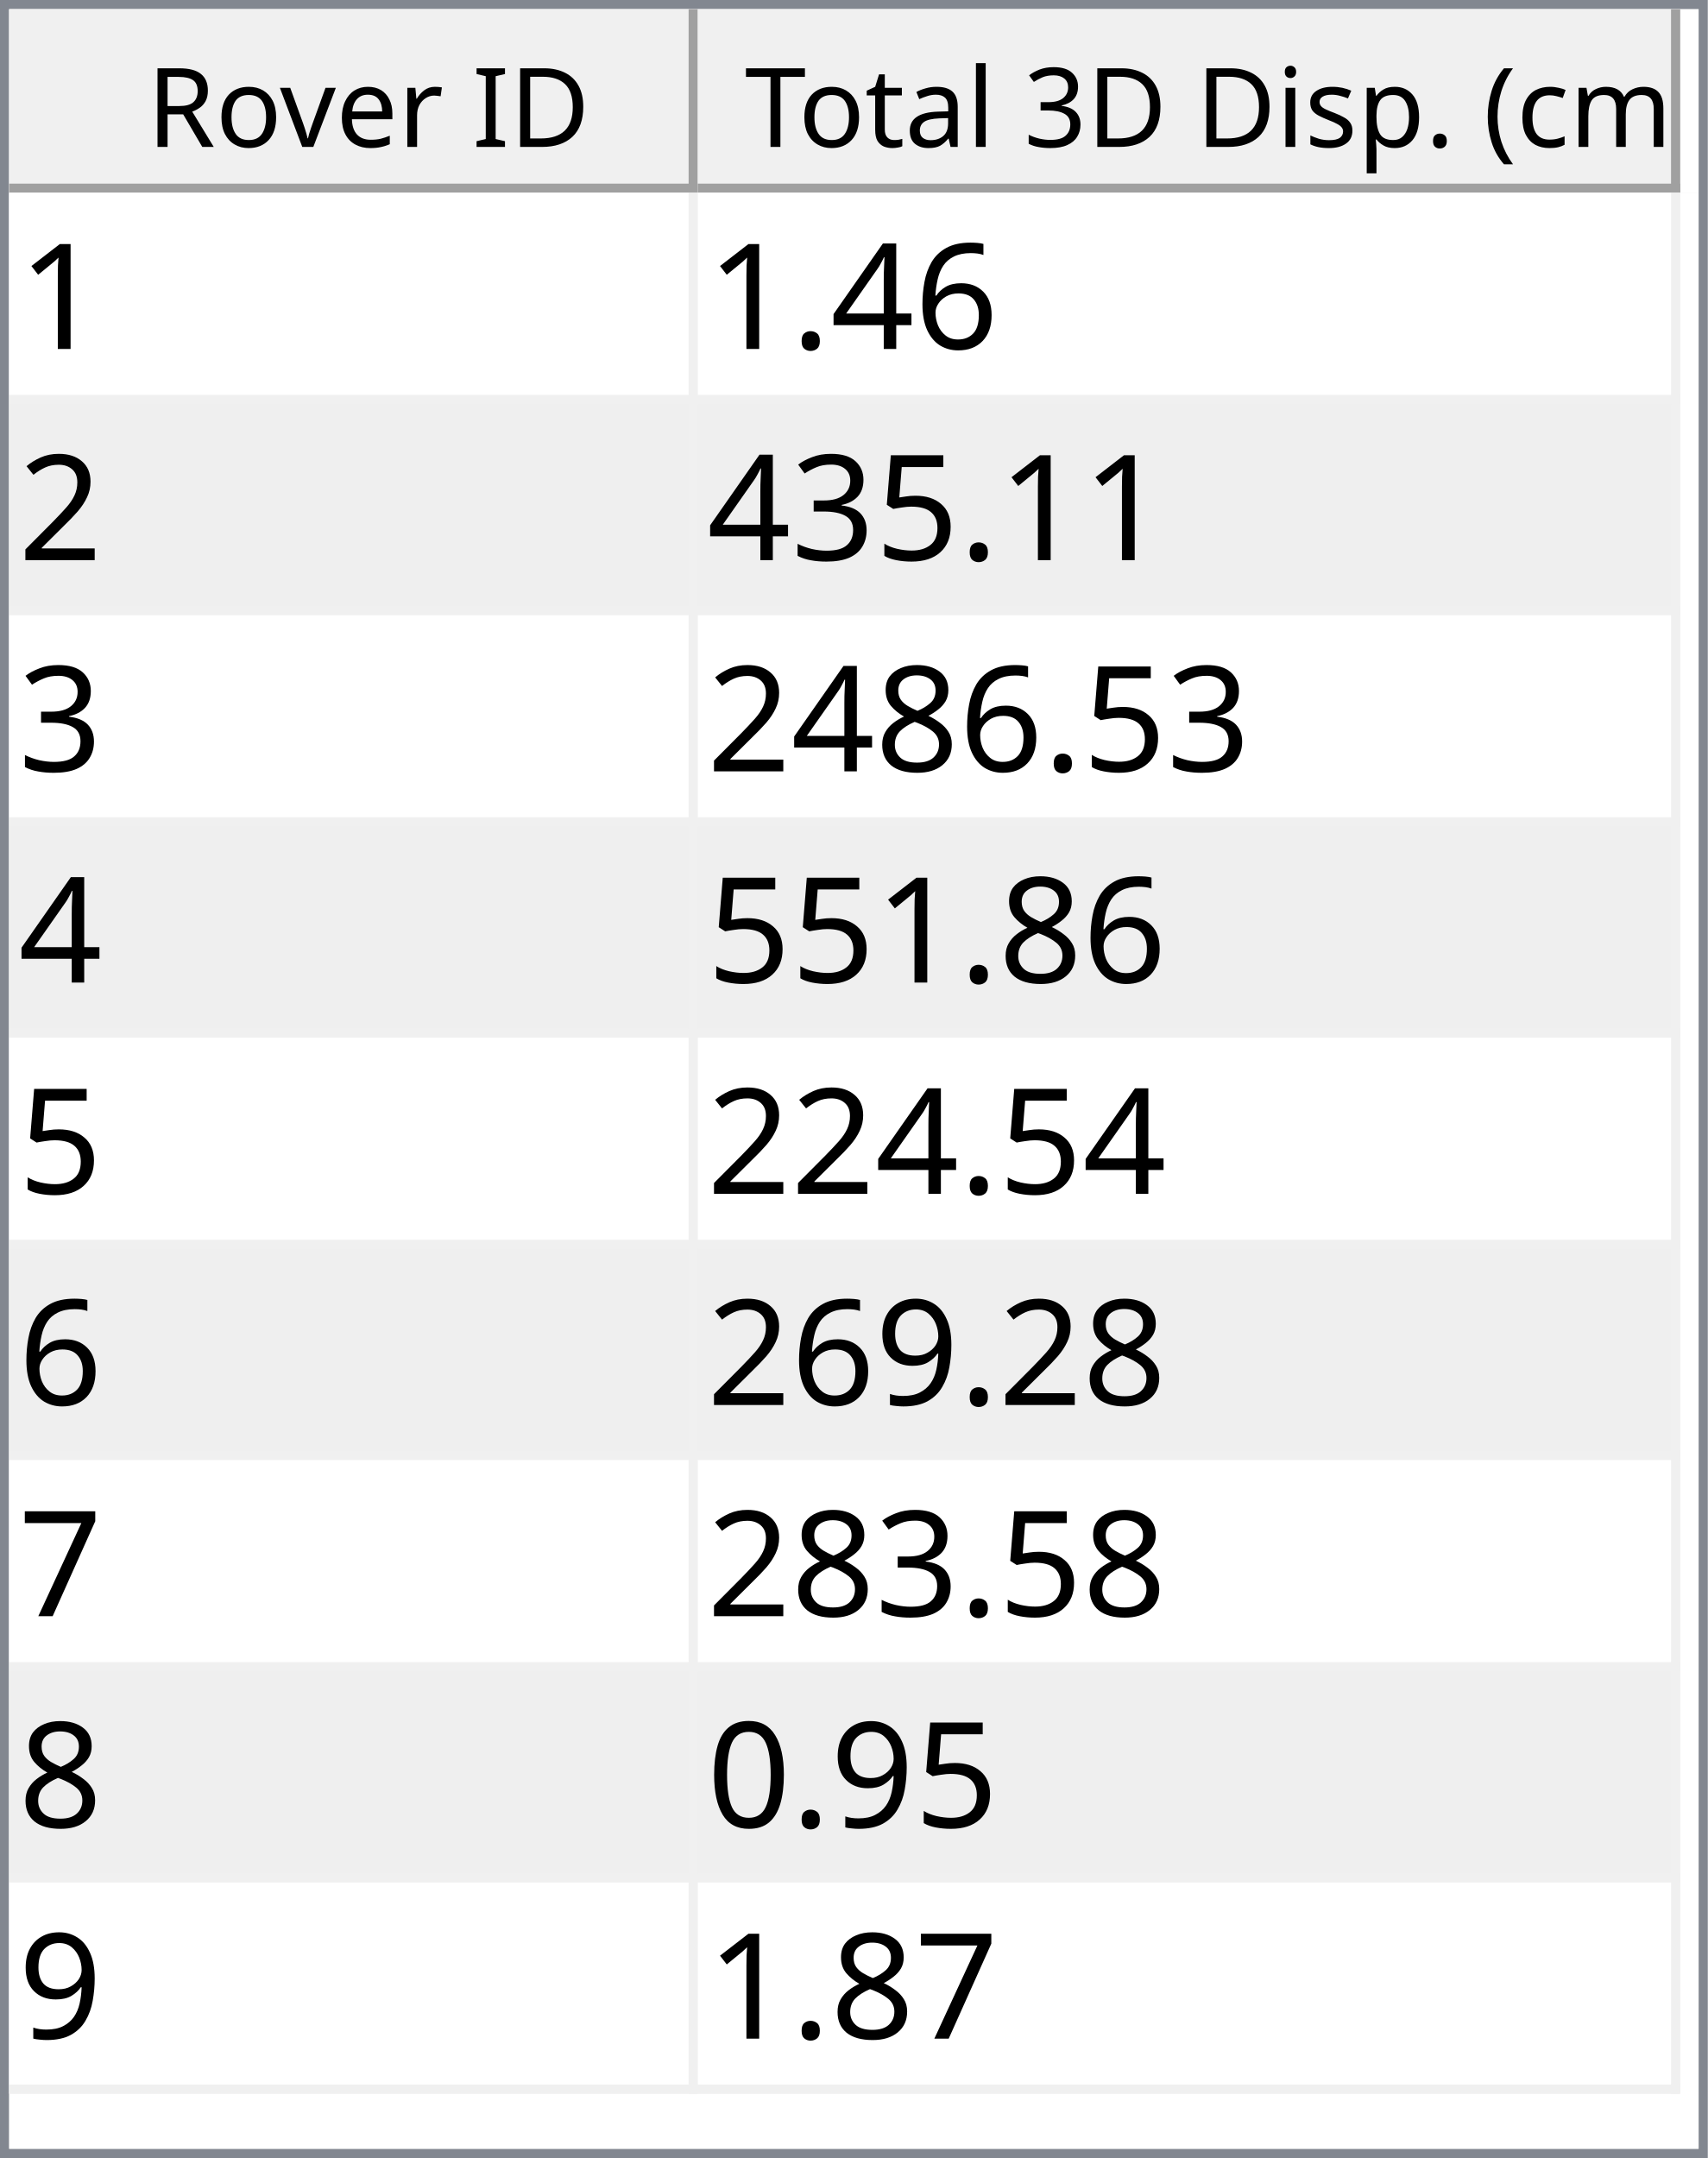
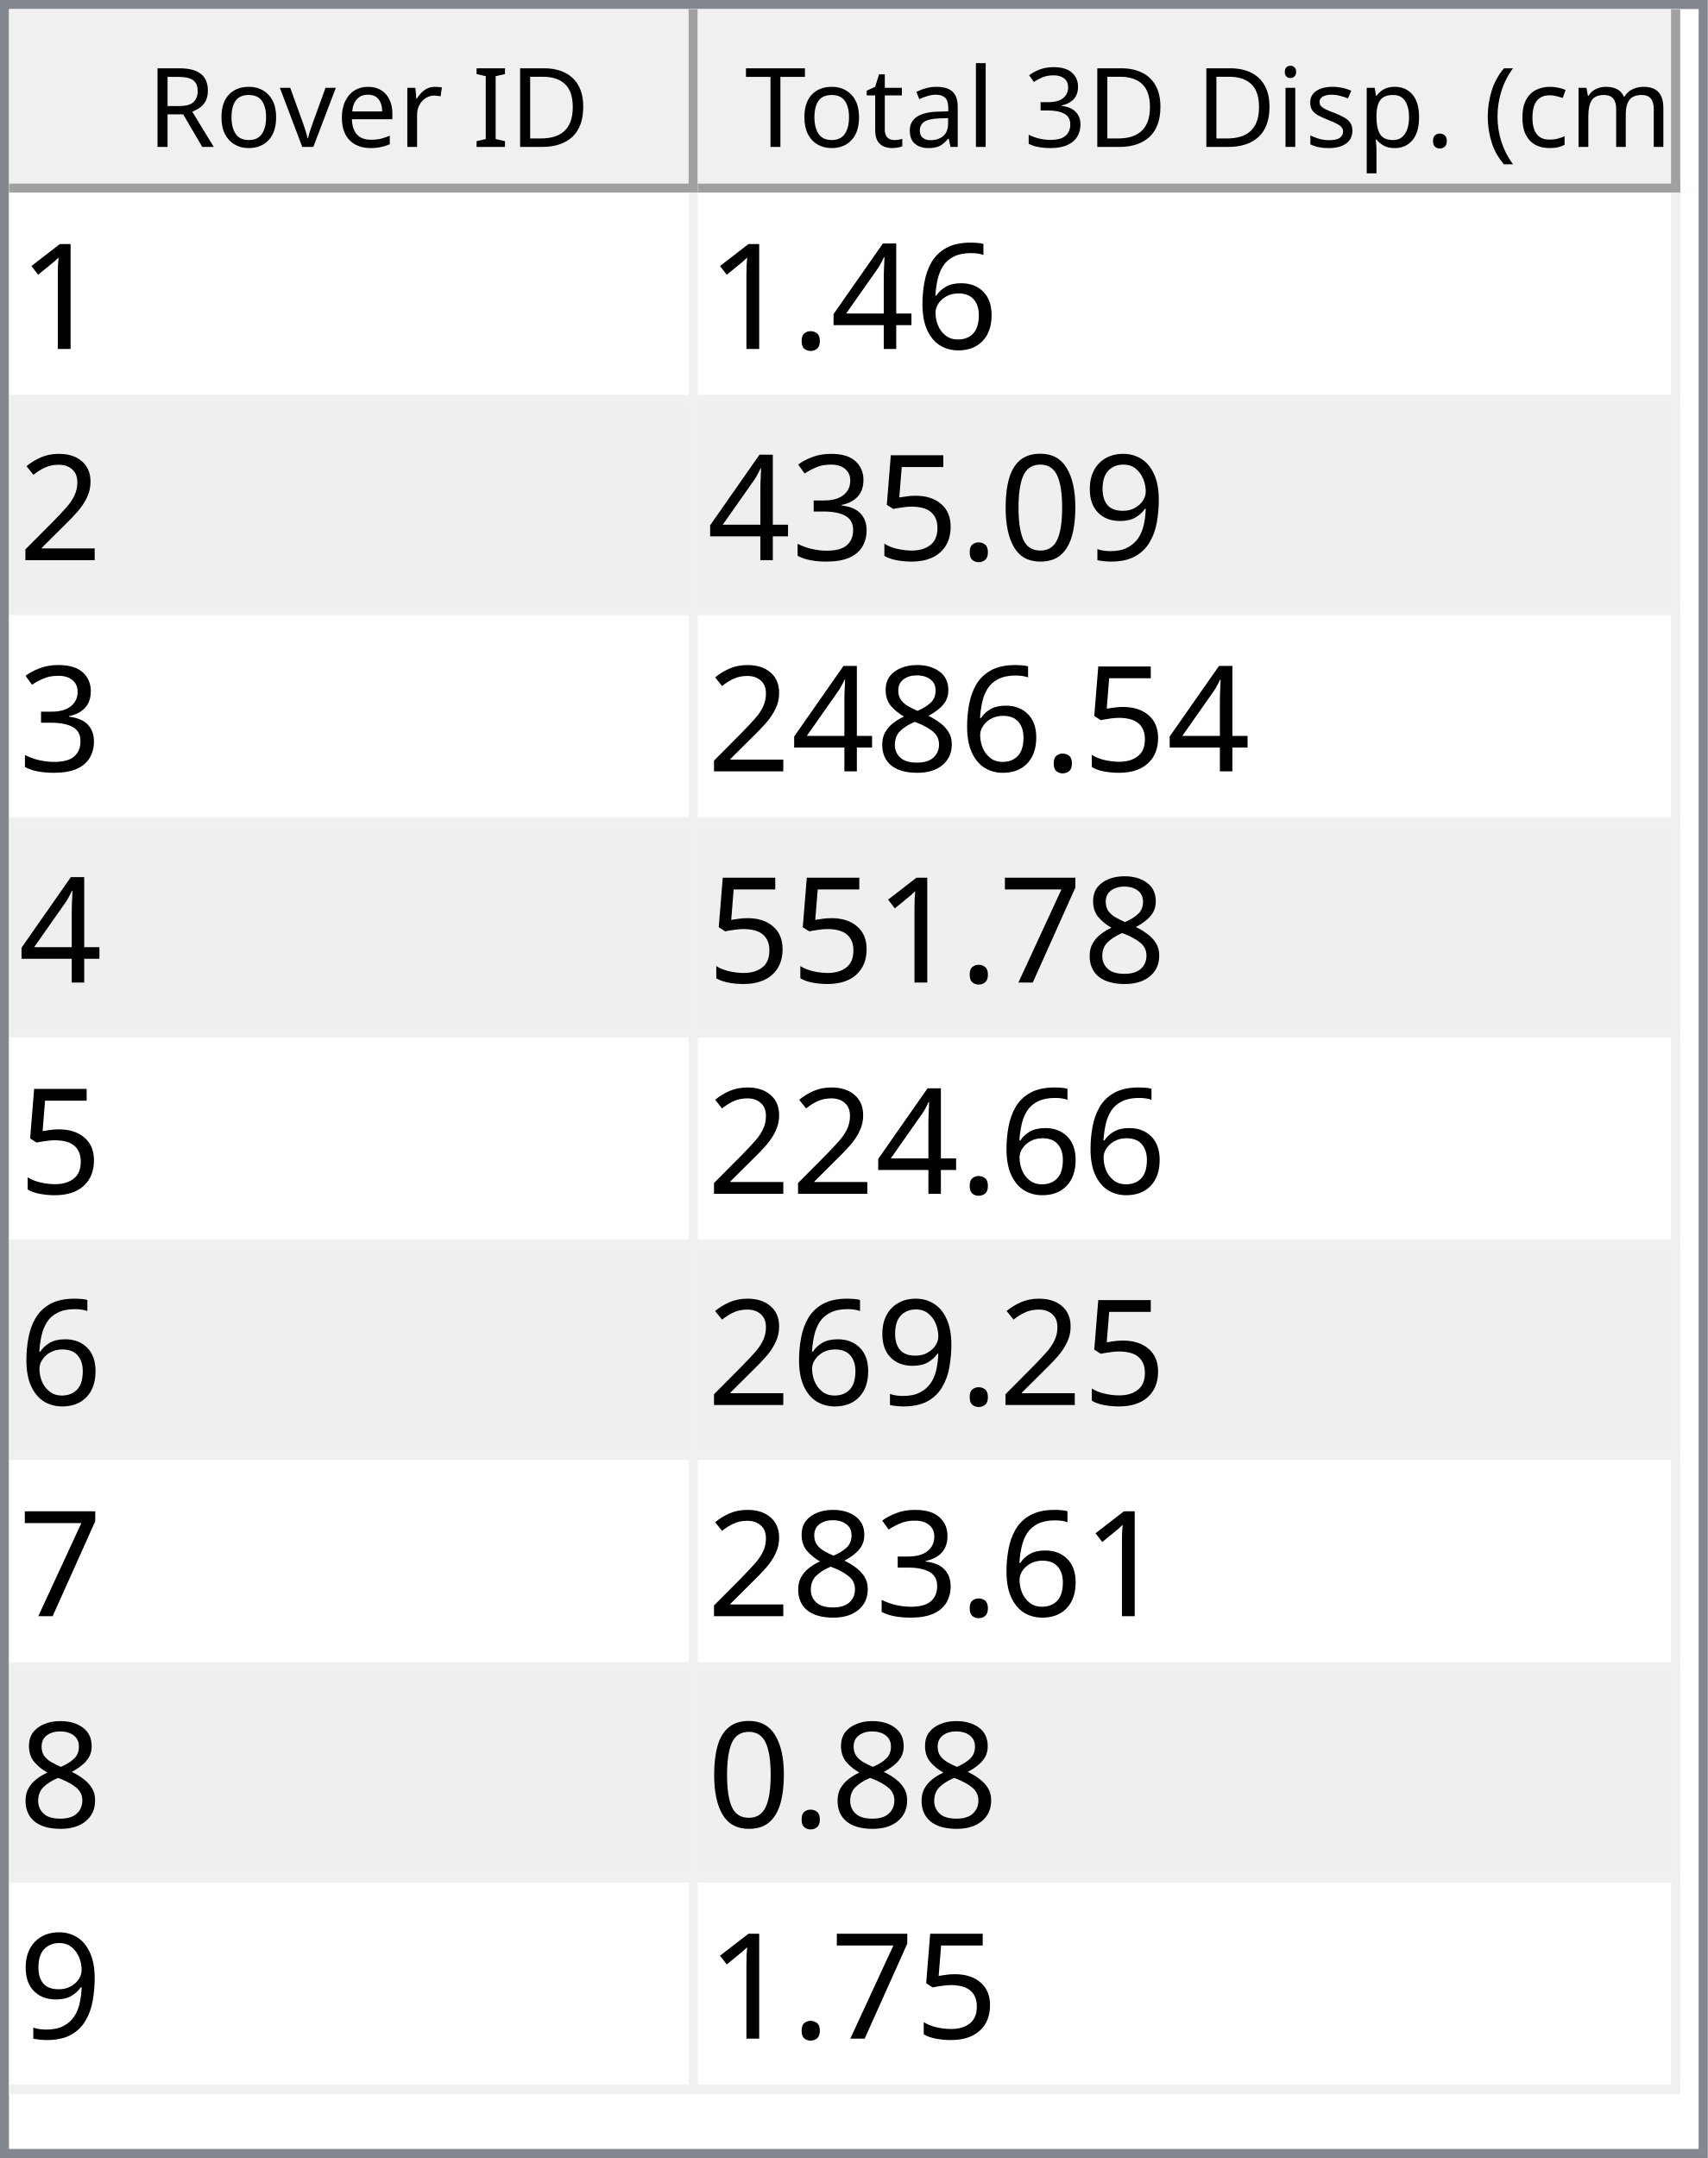
<svg xmlns="http://www.w3.org/2000/svg" style="fill-opacity:1; color-rendering:auto; color-interpolation:auto; text-rendering:auto; stroke:black; stroke-linecap:square; stroke-miterlimit:10; shape-rendering:auto; stroke-opacity:1; fill:black; stroke-dasharray:none; font-weight:normal; stroke-width:1; font-family:'Dialog'; font-style:normal; stroke-linejoin:miter; font-size:12px; stroke-dashoffset:0; image-rendering:auto;" width="186" height="235">
  <defs id="genericDefs" />
  <g>
    <defs id="defs1">
      <clipPath clipPathUnits="userSpaceOnUse" id="clipPath1">
        <path d="M0 0 L186 0 L186 235 L0 235 L0 0 Z" />
      </clipPath>
      <clipPath clipPathUnits="userSpaceOnUse" id="clipPath2">
        <path d="M0 0 L0 235 L186 235 L186 0 Z" />
      </clipPath>
      <clipPath clipPathUnits="userSpaceOnUse" id="clipPath3">
        <path d="M0 0 L0 20 L184 20 L184 0 Z" />
      </clipPath>
      <clipPath clipPathUnits="userSpaceOnUse" id="clipPath4">
        <path d="M0 0 L0 20 L75 20 L75 0 Z" />
      </clipPath>
      <clipPath clipPathUnits="userSpaceOnUse" id="clipPath5">
        <path d="M1 1 L1 19 L74 19 L74 1 Z" />
      </clipPath>
      <clipPath clipPathUnits="userSpaceOnUse" id="clipPath6">
        <path d="M0 0 L0 18 L73 18 L73 0 Z" />
      </clipPath>
      <clipPath clipPathUnits="userSpaceOnUse" id="clipPath7">
        <path d="M-0.5 -0.5 L-0.5 19.5 L74.5 19.5 L74.5 -0.5 Z" />
      </clipPath>
      <clipPath clipPathUnits="userSpaceOnUse" id="clipPath8">
        <path d="M0 0 L0 20 L107 20 L107 0 Z" />
      </clipPath>
      <clipPath clipPathUnits="userSpaceOnUse" id="clipPath9">
        <path d="M1 1 L1 19 L106 19 L106 1 Z" />
      </clipPath>
      <clipPath clipPathUnits="userSpaceOnUse" id="clipPath10">
        <path d="M0 0 L0 18 L105 18 L105 0 Z" />
      </clipPath>
      <clipPath clipPathUnits="userSpaceOnUse" id="clipPath11">
        <path d="M-0.5 -0.5 L-0.5 19.5 L106.5 19.5 L106.5 -0.5 Z" />
      </clipPath>
      <clipPath clipPathUnits="userSpaceOnUse" id="clipPath12">
        <path d="M0 0 L0 213 L184 213 L184 0 Z" />
      </clipPath>
      <clipPath clipPathUnits="userSpaceOnUse" id="clipPath13">
        <path d="M0 0 L0 207 L182 207 L182 0 Z" />
      </clipPath>
      <clipPath clipPathUnits="userSpaceOnUse" id="clipPath14">
        <path d="M-0.5 -0.5 L-0.5 206.5 L181.5 206.5 L181.5 -0.5 Z" />
      </clipPath>
      <clipPath clipPathUnits="userSpaceOnUse" id="clipPath15">
        <path d="M0 0 L0 22 L74 22 L74 0 Z" />
      </clipPath>
      <clipPath clipPathUnits="userSpaceOnUse" id="clipPath16">
        <path d="M0 0 L0 22 L106 22 L106 0 Z" />
      </clipPath>
      <font horiz-adv-x="64.551" id="font1">
        <font-face ascent="107.91" descent="25.098" units-per-em="100" style="font-style:normal; font-family:Segoe UI; font-weight:normal;" />
        <missing-glyph horiz-adv-x="64.551" d="M8.109 0 L8.109 68.266 L56.453 68.266 L56.453 0 L8.109 0 ZM15.328 7.234 L49.219 7.234 L49.219 61.031 L15.328 61.031 L15.328 7.234 Z" />
        <glyph unicode="D" horiz-adv-x="70.117" d="M9.188 0 L9.188 70.016 L28.516 70.016 Q65.531 70.016 65.531 35.891 Q65.531 19.672 55.25 9.836 Q44.969 0 27.734 0 L9.188 0 ZM17.391 62.594 L17.391 7.422 L27.828 7.422 Q41.609 7.422 49.273 14.797 Q56.938 22.172 56.938 35.688 Q56.938 62.594 28.328 62.594 L17.391 62.594 Z" />
        <glyph unicode="I" horiz-adv-x="26.611" d="M17.391 0 L9.188 0 L9.188 70.016 L17.391 70.016 L17.391 0 Z" />
        <glyph unicode=" " horiz-adv-x="27.393" d="" />
        <glyph unicode="r" horiz-adv-x="34.766" d="M34.188 41.891 Q32.078 43.5 28.125 43.5 Q23 43.5 19.555 38.672 Q16.109 33.844 16.109 25.484 L16.109 0 L8.109 0 L8.109 50 L16.109 50 L16.109 39.703 L16.312 39.703 Q18.016 44.969 21.531 47.922 Q25.047 50.875 29.391 50.875 Q32.516 50.875 34.188 50.203 L34.188 41.891 Z" />
        <glyph unicode="e" horiz-adv-x="52.295" d="M48.297 23 L12.984 23 Q13.188 14.656 17.484 10.109 Q21.781 5.562 29.297 5.562 Q37.75 5.562 44.828 11.141 L44.828 3.609 Q38.234 -1.172 27.391 -1.172 Q16.797 -1.172 10.742 5.641 Q4.688 12.453 4.688 24.812 Q4.688 36.469 11.305 43.82 Q17.922 51.172 27.734 51.172 Q37.547 51.172 42.922 44.828 Q48.297 38.484 48.297 27.203 L48.297 23 ZM40.094 29.781 Q40.047 36.719 36.75 40.578 Q33.453 44.438 27.594 44.438 Q21.922 44.438 17.969 40.383 Q14.016 36.328 13.094 29.781 L40.094 29.781 Z" />
        <glyph unicode="v" horiz-adv-x="47.9" d="M47.406 50 L27.484 0 L19.625 0 L0.688 50 L9.469 50 L22.172 13.672 Q23.578 9.672 23.922 6.688 L24.125 6.688 Q24.609 10.453 25.688 13.484 L38.969 50 L47.406 50 Z" />
        <glyph unicode="o" horiz-adv-x="58.594" d="M29 -1.172 Q17.922 -1.172 11.305 5.836 Q4.688 12.844 4.688 24.422 Q4.688 37.016 11.57 44.094 Q18.453 51.172 30.172 51.172 Q41.359 51.172 47.633 44.289 Q53.906 37.406 53.906 25.203 Q53.906 13.234 47.141 6.031 Q40.375 -1.172 29 -1.172 ZM29.594 44.438 Q21.875 44.438 17.383 39.188 Q12.891 33.938 12.891 24.703 Q12.891 15.828 17.43 10.695 Q21.969 5.562 29.594 5.562 Q37.359 5.562 41.531 10.594 Q45.703 15.625 45.703 24.906 Q45.703 34.281 41.531 39.359 Q37.359 44.438 29.594 44.438 Z" />
        <glyph unicode="R" horiz-adv-x="59.814" d="M59.375 0 L49.609 0 L37.891 19.625 Q36.281 22.359 34.766 24.289 Q33.25 26.219 31.664 27.438 Q30.078 28.656 28.25 29.219 Q26.422 29.781 24.125 29.781 L17.391 29.781 L17.391 0 L9.188 0 L9.188 70.016 L30.078 70.016 Q34.672 70.016 38.555 68.867 Q42.438 67.719 45.289 65.375 Q48.141 63.031 49.758 59.547 Q51.375 56.062 51.375 51.375 Q51.375 47.703 50.273 44.656 Q49.172 41.609 47.148 39.211 Q45.125 36.812 42.266 35.133 Q39.406 33.453 35.844 32.516 L35.844 32.328 Q37.594 31.547 38.891 30.547 Q40.188 29.547 41.359 28.18 Q42.531 26.812 43.68 25.078 Q44.828 23.344 46.234 21.047 L59.375 0 ZM17.391 62.594 L17.391 37.203 L28.516 37.203 Q31.594 37.203 34.203 38.133 Q36.812 39.062 38.719 40.797 Q40.625 42.531 41.703 45.047 Q42.781 47.562 42.781 50.688 Q42.781 56.297 39.141 59.445 Q35.5 62.594 28.609 62.594 L17.391 62.594 Z" />
        <glyph unicode=")" horiz-adv-x="30.176" d="M8.297 -15.922 L1.172 -15.922 Q16.406 2.344 16.406 26.812 Q16.406 51.469 1.078 70.016 L8.297 70.016 Q23.531 52.156 23.531 26.703 Q23.531 1.375 8.297 -15.922 Z" />
        <glyph unicode="m" horiz-adv-x="86.133" d="M79.109 0 L71.094 0 L71.094 28.719 Q71.094 37.016 68.531 40.727 Q65.969 44.438 59.906 44.438 Q54.781 44.438 51.195 39.75 Q47.609 35.062 47.609 28.516 L47.609 0 L39.594 0 L39.594 29.688 Q39.594 44.438 28.219 44.438 Q22.953 44.438 19.531 40.016 Q16.109 35.594 16.109 28.516 L16.109 0 L8.109 0 L8.109 50 L16.109 50 L16.109 42.094 L16.312 42.094 Q21.625 51.172 31.844 51.172 Q36.969 51.172 40.773 48.312 Q44.578 45.453 46 40.828 Q51.562 51.172 62.594 51.172 Q79.109 51.172 79.109 30.812 L79.109 0 Z" />
        <glyph unicode="c" horiz-adv-x="46.191" d="M42.188 2.297 Q36.422 -1.172 28.516 -1.172 Q17.828 -1.172 11.258 5.789 Q4.688 12.75 4.688 23.828 Q4.688 36.188 11.766 43.68 Q18.844 51.172 30.672 51.172 Q37.25 51.172 42.281 48.734 L42.281 40.531 Q36.719 44.438 30.375 44.438 Q22.703 44.438 17.797 38.945 Q12.891 33.453 12.891 24.516 Q12.891 15.719 17.508 10.641 Q22.125 5.562 29.891 5.562 Q36.422 5.562 42.188 9.906 L42.188 2.297 Z" />
        <glyph unicode="(" horiz-adv-x="30.176" d="M29.109 -15.922 L21.969 -15.922 Q6.844 1.375 6.844 26.703 Q6.844 52.156 21.969 70.016 L29.203 70.016 Q13.875 51.469 13.875 26.812 Q13.875 2.344 29.109 -15.922 Z" />
        <glyph unicode="." horiz-adv-x="21.68" d="M10.891 -1.078 Q8.641 -1.078 7.055 0.539 Q5.469 2.156 5.469 4.391 Q5.469 6.641 7.055 8.273 Q8.641 9.906 10.891 9.906 Q13.188 9.906 14.797 8.273 Q16.406 6.641 16.406 4.391 Q16.406 2.156 14.797 0.539 Q13.188 -1.078 10.891 -1.078 Z" />
        <glyph unicode="p" horiz-adv-x="58.789" d="M16.312 7.234 L16.109 7.234 L16.109 -23 L8.109 -23 L8.109 50 L16.109 50 L16.109 41.219 L16.312 41.219 Q22.219 51.172 33.594 51.172 Q43.266 51.172 48.688 44.461 Q54.109 37.75 54.109 26.469 Q54.109 13.922 48 6.375 Q41.891 -1.172 31.297 -1.172 Q21.578 -1.172 16.312 7.234 ZM16.109 27.391 L16.109 20.406 Q16.109 14.203 20.141 9.883 Q24.172 5.562 30.375 5.562 Q37.641 5.562 41.773 11.133 Q45.906 16.703 45.906 26.609 Q45.906 34.969 42.047 39.703 Q38.188 44.438 31.594 44.438 Q24.609 44.438 20.359 39.578 Q16.109 34.719 16.109 27.391 Z" />
        <glyph unicode="s" horiz-adv-x="42.432" d="M5.078 1.812 L5.078 10.406 Q11.625 5.562 19.484 5.562 Q30.031 5.562 30.031 12.594 Q30.031 14.594 29.125 15.992 Q28.219 17.391 26.68 18.461 Q25.141 19.531 23.07 20.383 Q21 21.234 18.609 22.172 Q15.281 23.484 12.766 24.828 Q10.25 26.172 8.57 27.859 Q6.891 29.547 6.031 31.695 Q5.172 33.844 5.172 36.719 Q5.172 40.234 6.789 42.945 Q8.406 45.656 11.086 47.484 Q13.766 49.312 17.211 50.242 Q20.656 51.172 24.312 51.172 Q30.812 51.172 35.938 48.922 L35.938 40.828 Q30.422 44.438 23.25 44.438 Q21 44.438 19.195 43.922 Q17.391 43.406 16.094 42.477 Q14.797 41.547 14.086 40.258 Q13.375 38.969 13.375 37.406 Q13.375 35.453 14.086 34.133 Q14.797 32.812 16.164 31.789 Q17.531 30.766 19.484 29.938 Q21.438 29.109 23.922 28.125 Q27.25 26.859 29.883 25.516 Q32.516 24.172 34.375 22.484 Q36.234 20.797 37.234 18.602 Q38.234 16.406 38.234 13.375 Q38.234 9.672 36.602 6.938 Q34.969 4.203 32.234 2.398 Q29.5 0.594 25.93 -0.289 Q22.359 -1.172 18.453 -1.172 Q10.75 -1.172 5.078 1.812 Z" />
        <glyph unicode="i" horiz-adv-x="24.219" d="M12.203 62.703 Q10.062 62.703 8.547 64.164 Q7.031 65.625 7.031 67.875 Q7.031 70.125 8.547 71.609 Q10.062 73.094 12.203 73.094 Q14.406 73.094 15.945 71.609 Q17.484 70.125 17.484 67.875 Q17.484 65.719 15.945 64.211 Q14.406 62.703 12.203 62.703 ZM16.109 0 L8.109 0 L8.109 50 L16.109 50 L16.109 0 Z" />
        <glyph unicode="3" horiz-adv-x="53.906" d="M46.531 19.828 Q46.531 15.094 44.75 11.211 Q42.969 7.328 39.719 4.57 Q36.469 1.812 31.93 0.297 Q27.391 -1.219 21.922 -1.219 Q11.922 -1.219 6 2.594 L6 11.188 Q13.094 5.609 22.219 5.609 Q25.875 5.609 28.828 6.539 Q31.781 7.469 33.906 9.227 Q36.031 10.984 37.18 13.477 Q38.328 15.969 38.328 19.094 Q38.328 32.812 18.797 32.812 L12.984 32.812 L12.984 39.594 L18.5 39.594 Q35.797 39.594 35.797 52.484 Q35.797 64.406 22.609 64.406 Q15.188 64.406 8.688 59.422 L8.688 67.188 Q15.375 71.188 24.609 71.188 Q29 71.188 32.57 69.969 Q36.141 68.75 38.68 66.555 Q41.219 64.359 42.609 61.281 Q44 58.203 44 54.5 Q44 40.672 30.031 36.719 L30.031 36.531 Q33.594 36.141 36.625 34.797 Q39.656 33.453 41.852 31.305 Q44.047 29.156 45.289 26.25 Q46.531 23.344 46.531 19.828 Z" />
        <glyph unicode="l" horiz-adv-x="24.219" d="M16.109 0 L8.109 0 L8.109 74.031 L16.109 74.031 L16.109 0 Z" />
        <glyph unicode="a" horiz-adv-x="50.879" d="M43.891 0 L35.891 0 L35.891 7.812 L35.688 7.812 Q30.469 -1.172 20.312 -1.172 Q12.844 -1.172 8.617 2.781 Q4.391 6.734 4.391 13.281 Q4.391 27.297 20.906 29.594 L35.891 31.688 Q35.891 44.438 25.594 44.438 Q16.547 44.438 9.281 38.281 L9.281 46.484 Q16.656 51.172 26.266 51.172 Q43.891 51.172 43.891 32.516 L43.891 0 ZM35.891 25.297 L23.828 23.641 Q18.266 22.859 15.43 20.875 Q12.594 18.891 12.594 13.875 Q12.594 10.203 15.211 7.883 Q17.828 5.562 22.172 5.562 Q28.125 5.562 32.008 9.742 Q35.891 13.922 35.891 20.312 L35.891 25.297 Z" />
        <glyph unicode="t" horiz-adv-x="33.887" d="M31.297 0.484 Q28.469 -1.078 23.828 -1.078 Q10.688 -1.078 10.688 13.578 L10.688 43.172 L2.094 43.172 L2.094 50 L10.688 50 L10.688 62.203 L18.703 64.797 L18.703 50 L31.297 50 L31.297 43.172 L18.703 43.172 L18.703 14.984 Q18.703 9.969 20.414 7.82 Q22.125 5.672 26.078 5.672 Q29.109 5.672 31.297 7.328 L31.297 0.484 Z" />
        <glyph unicode="T" horiz-adv-x="52.393" d="M50.594 62.594 L30.375 62.594 L30.375 0 L22.172 0 L22.172 62.594 L2 62.594 L2 70.016 L50.594 70.016 L50.594 62.594 Z" />
      </font>
      <font horiz-adv-x="75.0" id="font2">
        <font-face ascent="100.537" descent="21.973" units-per-em="100" style="font-style:normal; font-family:sans-serif; font-weight:normal;" />
        <missing-glyph horiz-adv-x="75.0" d="M12.5 0 L12.5 62.5 L62.5 62.5 L62.5 0 L12.5 0 ZM14.062 1.562 L60.938 1.562 L60.938 60.938 L14.062 60.938 L14.062 1.562 Z" />
        <glyph unicode="1" horiz-adv-x="55.615" d="M37.25 0 L28.469 0 L28.469 56 Q25.297 52.984 20.141 49.953 Q14.984 46.922 10.891 45.406 L10.891 53.906 Q18.266 57.375 23.781 62.305 Q29.297 67.234 31.594 71.875 L37.25 71.875 L37.25 0 Z" />
        <glyph unicode="6" horiz-adv-x="55.615" d="M49.75 54.047 L41.016 53.375 Q39.844 58.547 37.703 60.891 Q34.125 64.656 28.906 64.656 Q24.703 64.656 21.531 62.312 Q17.391 59.281 14.992 53.469 Q12.594 47.656 12.5 36.922 Q15.672 41.75 20.266 44.094 Q24.859 46.438 29.891 46.438 Q38.672 46.438 44.852 39.969 Q51.031 33.5 51.031 23.25 Q51.031 16.5 48.125 10.719 Q45.219 4.938 40.141 1.859 Q35.062 -1.219 28.609 -1.219 Q17.625 -1.219 10.695 6.859 Q3.766 14.938 3.766 33.5 Q3.766 54.25 11.422 63.672 Q18.109 71.875 29.438 71.875 Q37.891 71.875 43.289 67.141 Q48.688 62.406 49.75 54.047 ZM13.875 23.188 Q13.875 18.656 15.797 14.508 Q17.719 10.359 21.188 8.18 Q24.656 6 28.469 6 Q34.031 6 38.039 10.492 Q42.047 14.984 42.047 22.703 Q42.047 30.125 38.086 34.398 Q34.125 38.672 28.125 38.672 Q22.172 38.672 18.023 34.398 Q13.875 30.125 13.875 23.188 Z" />
        <glyph unicode="4" horiz-adv-x="55.615" d="M32.328 0 L32.328 17.141 L1.266 17.141 L1.266 25.203 L33.938 71.578 L41.109 71.578 L41.109 25.203 L50.781 25.203 L50.781 17.141 L41.109 17.141 L41.109 0 L32.328 0 ZM32.328 25.203 L32.328 57.469 L9.906 25.203 L32.328 25.203 Z" />
        <glyph unicode="." horiz-adv-x="27.783" d="M9.078 0 L9.078 10.016 L19.094 10.016 L19.094 0 L9.078 0 Z" />
        <glyph unicode="2" horiz-adv-x="55.615" d="M50.344 8.453 L50.344 0 L3.031 0 Q2.938 3.172 4.047 6.109 Q5.859 10.938 9.836 15.625 Q13.812 20.312 21.344 26.469 Q33.016 36.031 37.117 41.625 Q41.219 47.219 41.219 52.203 Q41.219 57.422 37.477 61.008 Q33.734 64.594 27.734 64.594 Q21.391 64.594 17.578 60.789 Q13.766 56.984 13.719 50.25 L4.688 51.172 Q5.609 61.281 11.664 66.578 Q17.719 71.875 27.938 71.875 Q38.234 71.875 44.242 66.164 Q50.25 60.453 50.25 52 Q50.25 47.703 48.492 43.555 Q46.734 39.406 42.656 34.812 Q38.578 30.219 29.109 22.219 Q21.188 15.578 18.945 13.211 Q16.703 10.844 15.234 8.453 L50.344 8.453 Z" />
+         <glyph unicode="9" horiz-adv-x="55.615" d="M5.469 16.547 L13.922 17.328 Q14.984 11.375 18.016 8.688 Q21.047 6 25.781 6 Q29.828 6 32.883 7.859 Q35.938 9.719 37.891 12.82 Q39.844 15.922 41.164 21.195 Q42.484 26.469 42.484 31.938 Q42.484 32.516 42.438 33.688 Q39.797 29.5 35.234 26.883 Q30.672 24.266 25.344 24.266 Q16.453 24.266 10.305 30.711 Q4.156 37.156 4.156 47.703 Q4.156 58.594 10.578 65.234 Q17 71.875 26.656 71.875 Q33.641 71.875 39.43 68.117 Q45.219 64.359 48.219 57.398 Q51.219 50.438 51.219 37.25 Q51.219 23.531 48.242 15.406 Q45.266 7.281 39.383 3.031 Q33.5 -1.219 25.594 -1.219 Q17.188 -1.219 11.867 3.445 Q6.547 8.109 5.469 16.547 ZM41.453 48.141 Q41.453 55.719 37.43 60.156 Q33.406 64.594 27.734 64.594 Q21.875 64.594 17.531 59.812 Q13.188 55.031 13.188 47.406 Q13.188 40.578 17.312 36.305 Q21.438 32.031 27.484 32.031 Q33.594 32.031 37.523 36.305 Q41.453 40.578 41.453 48.141 Z" />
+         <glyph unicode="0" horiz-adv-x="55.615" d="M4.156 35.297 Q4.156 48 6.766 55.742 Q9.375 63.484 14.523 67.68 Q19.672 71.875 27.484 71.875 Q33.25 71.875 37.594 69.555 Q41.938 67.234 44.773 62.867 Q47.609 58.5 49.219 52.227 Q50.828 45.953 50.828 35.297 Q50.828 22.703 48.242 14.969 Q45.656 7.234 40.508 3.008 Q35.359 -1.219 27.484 -1.219 Q17.141 -1.219 11.234 6.203 Q4.156 15.141 4.156 35.297 ZM13.188 35.297 Q13.188 17.672 17.312 11.836 Q21.438 6 27.484 6 Q33.547 6 37.672 11.859 Q41.797 17.719 41.797 35.297 Q41.797 52.984 37.672 58.789 Q33.547 64.594 27.391 64.594 Q21.344 64.594 17.719 59.469 Q13.188 52.938 13.188 35.297 Z" />
        <glyph unicode="5" horiz-adv-x="55.615" d="M4.156 18.75 L13.375 19.531 Q14.406 12.797 18.141 9.398 Q21.875 6 27.156 6 Q33.5 6 37.891 10.789 Q42.281 15.578 42.281 23.484 Q42.281 31 38.062 35.352 Q33.844 39.703 27 39.703 Q22.75 39.703 19.336 37.773 Q15.922 35.844 13.969 32.766 L5.719 33.844 L12.641 70.609 L48.25 70.609 L48.25 62.203 L19.672 62.203 L15.828 42.969 Q22.266 47.469 29.344 47.469 Q38.719 47.469 45.164 40.969 Q51.609 34.469 51.609 24.266 Q51.609 14.547 45.953 7.469 Q39.062 -1.219 27.156 -1.219 Q17.391 -1.219 11.211 4.25 Q5.031 9.719 4.156 18.75 Z" />
        <glyph unicode="3" horiz-adv-x="55.615" d="M4.203 18.891 L12.984 20.062 Q14.5 12.594 18.141 9.297 Q21.781 6 27 6 Q33.203 6 37.477 10.297 Q41.75 14.594 41.75 20.953 Q41.75 27 37.797 30.93 Q33.844 34.859 27.734 34.859 Q25.25 34.859 21.531 33.891 L22.516 41.609 Q23.391 41.5 23.922 41.5 Q29.547 41.5 34.039 44.43 Q38.531 47.359 38.531 53.469 Q38.531 58.297 35.258 61.477 Q31.984 64.656 26.812 64.656 Q21.688 64.656 18.266 61.43 Q14.844 58.203 13.875 51.766 L5.078 53.328 Q6.688 62.156 12.398 67.016 Q18.109 71.875 26.609 71.875 Q32.469 71.875 37.398 69.359 Q42.328 66.844 44.945 62.5 Q47.562 58.156 47.562 53.266 Q47.562 48.641 45.07 44.828 Q42.578 41.016 37.703 38.766 Q44.047 37.312 47.562 32.695 Q51.078 28.078 51.078 21.141 Q51.078 11.766 44.242 5.25 Q37.406 -1.266 26.953 -1.266 Q17.531 -1.266 11.305 4.352 Q5.078 9.969 4.203 18.891 Z" />
        <glyph unicode="8" horiz-adv-x="55.615" d="M17.672 38.812 Q12.203 40.828 9.57 44.539 Q6.938 48.25 6.938 53.422 Q6.938 61.234 12.555 66.555 Q18.172 71.875 27.484 71.875 Q36.859 71.875 42.578 66.43 Q48.297 60.984 48.297 53.172 Q48.297 48.188 45.68 44.508 Q43.062 40.828 37.75 38.812 Q44.344 36.672 47.781 31.883 Q51.219 27.094 51.219 20.453 Q51.219 11.281 44.727 5.031 Q38.234 -1.219 27.641 -1.219 Q17.047 -1.219 10.547 5.055 Q4.047 11.328 4.047 20.703 Q4.047 27.688 7.594 32.398 Q11.141 37.109 17.672 38.812 ZM15.922 53.719 Q15.922 48.641 19.195 45.414 Q22.469 42.188 27.688 42.188 Q32.766 42.188 36.016 45.383 Q39.266 48.578 39.266 53.219 Q39.266 58.062 35.914 61.359 Q32.562 64.656 27.594 64.656 Q22.562 64.656 19.242 61.43 Q15.922 58.203 15.922 53.719 ZM13.094 20.656 Q13.094 16.891 14.875 13.375 Q16.656 9.859 20.172 7.93 Q23.688 6 27.734 6 Q34.031 6 38.133 10.055 Q42.234 14.109 42.234 20.359 Q42.234 26.703 38.016 30.859 Q33.797 35.016 27.438 35.016 Q21.234 35.016 17.164 30.914 Q13.094 26.812 13.094 20.656 Z" />
-         <glyph unicode="9" horiz-adv-x="55.615" d="M5.469 16.547 L13.922 17.328 Q14.984 11.375 18.016 8.688 Q21.047 6 25.781 6 Q29.828 6 32.883 7.859 Q35.938 9.719 37.891 12.82 Q39.844 15.922 41.164 21.195 Q42.484 26.469 42.484 31.938 Q42.484 32.516 42.438 33.688 Q39.797 29.5 35.234 26.883 Q30.672 24.266 25.344 24.266 Q16.453 24.266 10.305 30.711 Q4.156 37.156 4.156 47.703 Q4.156 58.594 10.578 65.234 Q17 71.875 26.656 71.875 Q33.641 71.875 39.43 68.117 Q45.219 64.359 48.219 57.398 Q51.219 50.438 51.219 37.25 Q51.219 23.531 48.242 15.406 Q45.266 7.281 39.383 3.031 Q33.5 -1.219 25.594 -1.219 Q17.188 -1.219 11.867 3.445 Q6.547 8.109 5.469 16.547 ZM41.453 48.141 Q41.453 55.719 37.43 60.156 Q33.406 64.594 27.734 64.594 Q21.875 64.594 17.531 59.812 Q13.188 55.031 13.188 47.406 Q13.188 40.578 17.312 36.305 Q21.438 32.031 27.484 32.031 Q33.594 32.031 37.523 36.305 Q41.453 40.578 41.453 48.141 Z" />
        <glyph unicode="7" horiz-adv-x="55.615" d="M4.734 62.203 L4.734 70.656 L51.078 70.656 L51.078 63.812 Q44.234 56.547 37.523 44.484 Q30.812 32.422 27.156 19.672 Q24.516 10.688 23.781 0 L14.75 0 Q14.891 8.453 18.062 20.414 Q21.234 32.375 27.172 43.484 Q33.109 54.594 39.797 62.203 L4.734 62.203 Z" />
-         <glyph unicode="0" horiz-adv-x="55.615" d="M4.156 35.297 Q4.156 48 6.766 55.742 Q9.375 63.484 14.523 67.68 Q19.672 71.875 27.484 71.875 Q33.25 71.875 37.594 69.555 Q41.938 67.234 44.773 62.867 Q47.609 58.5 49.219 52.227 Q50.828 45.953 50.828 35.297 Q50.828 22.703 48.242 14.969 Q45.656 7.234 40.508 3.008 Q35.359 -1.219 27.484 -1.219 Q17.141 -1.219 11.234 6.203 Q4.156 15.141 4.156 35.297 ZM13.188 35.297 Q13.188 17.672 17.312 11.836 Q21.438 6 27.484 6 Q33.547 6 37.672 11.859 Q41.797 17.719 41.797 35.297 Q41.797 52.984 37.672 58.789 Q33.547 64.594 27.391 64.594 Q21.344 64.594 17.719 59.469 Q13.188 52.938 13.188 35.297 Z" />
      </font>
    </defs>
    <g style="fill:white; stroke:white;">
      <rect x="0" y="0" width="186" style="clip-path:url(#clipPath1); stroke:none;" height="235" />
    </g>
    <g style="fill:white; text-rendering:optimizeSpeed; color-rendering:optimizeSpeed; image-rendering:optimizeSpeed; shape-rendering:crispEdges; stroke:white; color-interpolation:sRGB;">
      <rect x="0" width="186" height="235" y="0" style="stroke:none;" />
      <path style="stroke:none;" d="M0 235 L186 235 L186 0 L0 0 Z" />
    </g>
    <g style="fill:rgb(240,240,240); font-family:'Segoe UI'; stroke:rgb(240,240,240);">
      <rect x="0" y="0" width="186" style="clip-path:url(#clipPath2); stroke:none;" height="235" />
    </g>
    <g style="fill:rgb(130,135,144); font-family:'Segoe UI'; stroke:rgb(130,135,144);">
      <path d="M0 0 L186 0 L186 235 L0 235 L0 0 ZM1 1 L185 1 L185 234 L1 234 L1 1 Z" style="fill-rule:evenodd; clip-path:url(#clipPath2); stroke:none;" />
    </g>
    <g style="fill:white; font-family:'Segoe UI'; stroke:white;" transform="translate(1,1)">
      <rect x="0" y="0" width="184" style="clip-path:url(#clipPath3); stroke:none;" height="20" />
    </g>
    <g style="fill:rgb(240,240,240); font-family:'Segoe UI'; stroke:rgb(240,240,240);" transform="translate(1,1)">
      <rect x="0" y="0" width="75" style="clip-path:url(#clipPath4); stroke:none;" height="20" />
    </g>
    <g style="font-family:'Segoe UI';" transform="translate(2,2)">
      <text x="14" xml:space="preserve" y="14" style="clip-path:url(#clipPath6); stroke:none;">Rover ID</text>
    </g>
    <g style="fill:rgb(160,160,160); font-family:'Segoe UI'; stroke:rgb(160,160,160); stroke-linejoin:bevel;" transform="translate(1.5,1.5)">
      <line x1="74" x2="74" y1="0" style="fill:none; clip-path:url(#clipPath7);" y2="19" />
    </g>
    <g style="fill:rgb(160,160,160); font-family:'Segoe UI'; stroke:rgb(160,160,160); stroke-linejoin:bevel;" transform="matrix(1,0,0,1,1,1) translate(0.5,0.5)">
      <line x1="0" x2="74" y1="19" style="fill:none; clip-path:url(#clipPath7);" y2="19" />
    </g>
    <g style="fill:rgb(240,240,240); font-family:'Segoe UI'; stroke:rgb(240,240,240);" transform="translate(76,1)">
      <rect x="0" y="0" width="107" style="clip-path:url(#clipPath8); stroke:none;" height="20" />
    </g>
    <g style="font-family:'Segoe UI';" transform="translate(77,2)">
      <text x="1" xml:space="preserve" y="14" style="clip-path:url(#clipPath10); stroke:none;"> Total 3D Disp. (cm)</text>
    </g>
    <g style="fill:rgb(160,160,160); font-family:'Segoe UI'; stroke:rgb(160,160,160); stroke-linejoin:bevel;" transform="translate(76.5,1.5)">
      <line x1="106" x2="106" y1="0" style="fill:none; clip-path:url(#clipPath11);" y2="19" />
    </g>
    <g style="fill:rgb(160,160,160); font-family:'Segoe UI'; stroke:rgb(160,160,160); stroke-linejoin:bevel;" transform="matrix(1,0,0,1,76,1) translate(0.5,0.5)">
      <line x1="0" x2="106" y1="19" style="fill:none; clip-path:url(#clipPath11);" y2="19" />
    </g>
    <g style="fill:white; font-family:'Segoe UI'; stroke:white;" transform="translate(1,21)">
      <rect x="0" y="0" width="184" style="clip-path:url(#clipPath12); stroke:none;" height="213" />
    </g>
    <g style="fill:rgb(240,240,240); font-size:16px; font-family:sans-serif; stroke:rgb(240,240,240);" transform="translate(1,21)">
      <rect x="0" y="0" width="182" style="clip-path:url(#clipPath13); stroke:none;" height="207" />
      <line transform="translate(0.5,0.5)" x1="0" x2="181" y1="22" style="clip-path:url(#clipPath14); fill:none; stroke-linejoin:bevel;" y2="22" />
    </g>
    <g transform="matrix(1,0,0,1,1,21) translate(0.5,0.5)" style="fill:rgb(240,240,240); font-size:16px; font-family:sans-serif; stroke:rgb(240,240,240); stroke-linejoin:bevel;">
      <line x1="0" x2="181" y1="45" style="fill:none; clip-path:url(#clipPath14);" y2="45" />
    </g>
    <g transform="matrix(1,0,0,1,1,21) translate(0.5,0.5)" style="fill:rgb(240,240,240); font-size:16px; font-family:sans-serif; stroke:rgb(240,240,240); stroke-linejoin:bevel;">
      <line x1="0" x2="181" y1="68" style="fill:none; clip-path:url(#clipPath14);" y2="68" />
    </g>
    <g transform="matrix(1,0,0,1,1,21) translate(0.5,0.5)" style="fill:rgb(240,240,240); font-size:16px; font-family:sans-serif; stroke:rgb(240,240,240); stroke-linejoin:bevel;">
      <line x1="0" x2="181" y1="91" style="fill:none; clip-path:url(#clipPath14);" y2="91" />
    </g>
    <g transform="matrix(1,0,0,1,1,21) translate(0.5,0.5)" style="fill:rgb(240,240,240); font-size:16px; font-family:sans-serif; stroke:rgb(240,240,240); stroke-linejoin:bevel;">
      <line x1="0" x2="181" y1="114" style="fill:none; clip-path:url(#clipPath14);" y2="114" />
    </g>
    <g transform="matrix(1,0,0,1,1,21) translate(0.5,0.5)" style="fill:rgb(240,240,240); font-size:16px; font-family:sans-serif; stroke:rgb(240,240,240); stroke-linejoin:bevel;">
      <line x1="0" x2="181" y1="137" style="fill:none; clip-path:url(#clipPath14);" y2="137" />
    </g>
    <g transform="matrix(1,0,0,1,1,21) translate(0.5,0.5)" style="fill:rgb(240,240,240); font-size:16px; font-family:sans-serif; stroke:rgb(240,240,240); stroke-linejoin:bevel;">
      <line x1="0" x2="181" y1="160" style="fill:none; clip-path:url(#clipPath14);" y2="160" />
    </g>
    <g transform="matrix(1,0,0,1,1,21) translate(0.5,0.5)" style="fill:rgb(240,240,240); font-size:16px; font-family:sans-serif; stroke:rgb(240,240,240); stroke-linejoin:bevel;">
      <line x1="0" x2="181" y1="183" style="fill:none; clip-path:url(#clipPath14);" y2="183" />
    </g>
    <g transform="matrix(1,0,0,1,1,21) translate(0.5,0.5)" style="fill:rgb(240,240,240); font-size:16px; font-family:sans-serif; stroke:rgb(240,240,240); stroke-linejoin:bevel;">
      <line x1="0" x2="181" y1="206" style="fill:none; clip-path:url(#clipPath14);" y2="206" />
    </g>
    <g transform="matrix(1,0,0,1,1,21) translate(0.5,0.5)" style="fill:rgb(240,240,240); font-size:16px; font-family:sans-serif; stroke:rgb(240,240,240); stroke-linejoin:bevel;">
      <line x1="74" x2="74" y1="0" style="fill:none; clip-path:url(#clipPath14);" y2="206" />
    </g>
    <g transform="matrix(1,0,0,1,1,21) translate(0.5,0.5)" style="fill:rgb(240,240,240); font-size:16px; font-family:sans-serif; stroke:rgb(240,240,240); stroke-linejoin:bevel;">
      <line x1="181" x2="181" y1="0" style="fill:none; clip-path:url(#clipPath14);" y2="206" />
    </g>
    <g style="fill:white; font-size:16px; font-family:sans-serif; stroke:white;" transform="matrix(1,0,0,1,1,21)">
      <rect x="0" y="0" width="74" style="clip-path:url(#clipPath15); stroke:none;" height="22" />
      <text x="1" y="17" style="fill:black; clip-path:url(#clipPath15); stroke:none;" xml:space="preserve">1</text>
    </g>
    <g style="fill:white; font-size:16px; font-family:sans-serif; stroke:white;" transform="matrix(1,0,0,1,1,21) translate(75,0)">
      <rect x="0" y="0" width="106" style="clip-path:url(#clipPath16); stroke:none;" height="22" />
      <text x="1" y="17" style="fill:black; clip-path:url(#clipPath16); stroke:none;" xml:space="preserve">1.46</text>
    </g>
    <g style="fill:rgb(239,239,239); font-size:16px; font-family:sans-serif; stroke:rgb(239,239,239);" transform="matrix(1,0,0,1,1,21) translate(0,23)">
      <rect x="0" y="0" width="74" style="clip-path:url(#clipPath15); stroke:none;" height="22" />
      <text x="1" y="17" style="fill:black; clip-path:url(#clipPath15); stroke:none;" xml:space="preserve">2</text>
    </g>
    <g style="fill:rgb(239,239,239); font-size:16px; font-family:sans-serif; stroke:rgb(239,239,239);" transform="matrix(1,0,0,1,1,21) translate(75,23)">
      <rect x="0" y="0" width="106" style="clip-path:url(#clipPath16); stroke:none;" height="22" />
-       <text x="1" y="17" style="fill:black; clip-path:url(#clipPath16); stroke:none;" xml:space="preserve">435.11</text>
+       <text x="1" y="17" style="fill:black; clip-path:url(#clipPath16); stroke:none;" xml:space="preserve">435.09</text>
    </g>
    <g style="fill:white; font-size:16px; font-family:sans-serif; stroke:white;" transform="matrix(1,0,0,1,1,21) translate(0,46)">
      <rect x="0" y="0" width="74" style="clip-path:url(#clipPath15); stroke:none;" height="22" />
      <text x="1" y="17" style="fill:black; clip-path:url(#clipPath15); stroke:none;" xml:space="preserve">3</text>
    </g>
    <g style="fill:white; font-size:16px; font-family:sans-serif; stroke:white;" transform="matrix(1,0,0,1,1,21) translate(75,46)">
      <rect x="0" y="0" width="106" style="clip-path:url(#clipPath16); stroke:none;" height="22" />
-       <text x="1" y="17" style="fill:black; clip-path:url(#clipPath16); stroke:none;" xml:space="preserve">2486.53</text>
+       <text x="1" y="17" style="fill:black; clip-path:url(#clipPath16); stroke:none;" xml:space="preserve">2486.54</text>
    </g>
    <g style="fill:rgb(239,239,239); font-size:16px; font-family:sans-serif; stroke:rgb(239,239,239);" transform="matrix(1,0,0,1,1,21) translate(0,69)">
      <rect x="0" y="0" width="74" style="clip-path:url(#clipPath15); stroke:none;" height="22" />
      <text x="1" y="17" style="fill:black; clip-path:url(#clipPath15); stroke:none;" xml:space="preserve">4</text>
    </g>
    <g style="fill:rgb(239,239,239); font-size:16px; font-family:sans-serif; stroke:rgb(239,239,239);" transform="matrix(1,0,0,1,1,21) translate(75,69)">
      <rect x="0" y="0" width="106" style="clip-path:url(#clipPath16); stroke:none;" height="22" />
-       <text x="1" y="17" style="fill:black; clip-path:url(#clipPath16); stroke:none;" xml:space="preserve">551.86</text>
+       <text x="1" y="17" style="fill:black; clip-path:url(#clipPath16); stroke:none;" xml:space="preserve">551.78</text>
    </g>
    <g style="fill:white; font-size:16px; font-family:sans-serif; stroke:white;" transform="matrix(1,0,0,1,1,21) translate(0,92)">
      <rect x="0" y="0" width="74" style="clip-path:url(#clipPath15); stroke:none;" height="22" />
      <text x="1" y="17" style="fill:black; clip-path:url(#clipPath15); stroke:none;" xml:space="preserve">5</text>
    </g>
    <g style="fill:white; font-size:16px; font-family:sans-serif; stroke:white;" transform="matrix(1,0,0,1,1,21) translate(75,92)">
      <rect x="0" y="0" width="106" style="clip-path:url(#clipPath16); stroke:none;" height="22" />
-       <text x="1" y="17" style="fill:black; clip-path:url(#clipPath16); stroke:none;" xml:space="preserve">224.54</text>
+       <text x="1" y="17" style="fill:black; clip-path:url(#clipPath16); stroke:none;" xml:space="preserve">224.66</text>
    </g>
    <g style="fill:rgb(239,239,239); font-size:16px; font-family:sans-serif; stroke:rgb(239,239,239);" transform="matrix(1,0,0,1,1,21) translate(0,115)">
      <rect x="0" y="0" width="74" style="clip-path:url(#clipPath15); stroke:none;" height="22" />
      <text x="1" y="17" style="fill:black; clip-path:url(#clipPath15); stroke:none;" xml:space="preserve">6</text>
    </g>
    <g style="fill:rgb(239,239,239); font-size:16px; font-family:sans-serif; stroke:rgb(239,239,239);" transform="matrix(1,0,0,1,1,21) translate(75,115)">
      <rect x="0" y="0" width="106" style="clip-path:url(#clipPath16); stroke:none;" height="22" />
-       <text x="1" y="17" style="fill:black; clip-path:url(#clipPath16); stroke:none;" xml:space="preserve">269.28</text>
+       <text x="1" y="17" style="fill:black; clip-path:url(#clipPath16); stroke:none;" xml:space="preserve">269.25</text>
    </g>
    <g style="fill:white; font-size:16px; font-family:sans-serif; stroke:white;" transform="matrix(1,0,0,1,1,21) translate(0,138)">
      <rect x="0" y="0" width="74" style="clip-path:url(#clipPath15); stroke:none;" height="22" />
      <text x="1" y="17" style="fill:black; clip-path:url(#clipPath15); stroke:none;" xml:space="preserve">7</text>
    </g>
    <g style="fill:white; font-size:16px; font-family:sans-serif; stroke:white;" transform="matrix(1,0,0,1,1,21) translate(75,138)">
      <rect x="0" y="0" width="106" style="clip-path:url(#clipPath16); stroke:none;" height="22" />
-       <text x="1" y="17" style="fill:black; clip-path:url(#clipPath16); stroke:none;" xml:space="preserve">283.58</text>
+       <text x="1" y="17" style="fill:black; clip-path:url(#clipPath16); stroke:none;" xml:space="preserve">283.61</text>
    </g>
    <g style="fill:rgb(239,239,239); font-size:16px; font-family:sans-serif; stroke:rgb(239,239,239);" transform="matrix(1,0,0,1,1,21) translate(0,161)">
      <rect x="0" y="0" width="74" style="clip-path:url(#clipPath15); stroke:none;" height="22" />
      <text x="1" y="17" style="fill:black; clip-path:url(#clipPath15); stroke:none;" xml:space="preserve">8</text>
    </g>
    <g style="fill:rgb(239,239,239); font-size:16px; font-family:sans-serif; stroke:rgb(239,239,239);" transform="matrix(1,0,0,1,1,21) translate(75,161)">
      <rect x="0" y="0" width="106" style="clip-path:url(#clipPath16); stroke:none;" height="22" />
-       <text x="1" y="17" style="fill:black; clip-path:url(#clipPath16); stroke:none;" xml:space="preserve">0.95</text>
+       <text x="1" y="17" style="fill:black; clip-path:url(#clipPath16); stroke:none;" xml:space="preserve">0.88</text>
    </g>
    <g style="fill:white; font-size:16px; font-family:sans-serif; stroke:white;" transform="matrix(1,0,0,1,1,21) translate(0,184)">
      <rect x="0" y="0" width="74" style="clip-path:url(#clipPath15); stroke:none;" height="22" />
      <text x="1" y="17" style="fill:black; clip-path:url(#clipPath15); stroke:none;" xml:space="preserve">9</text>
    </g>
    <g style="fill:white; font-size:16px; font-family:sans-serif; stroke:white;" transform="matrix(1,0,0,1,1,21) translate(75,184)">
      <rect x="0" y="0" width="106" style="clip-path:url(#clipPath16); stroke:none;" height="22" />
-       <text x="1" y="17" style="fill:black; clip-path:url(#clipPath16); stroke:none;" xml:space="preserve">1.87</text>
+       <text x="1" y="17" style="fill:black; clip-path:url(#clipPath16); stroke:none;" xml:space="preserve">1.75</text>
    </g>
  </g>
</svg>
